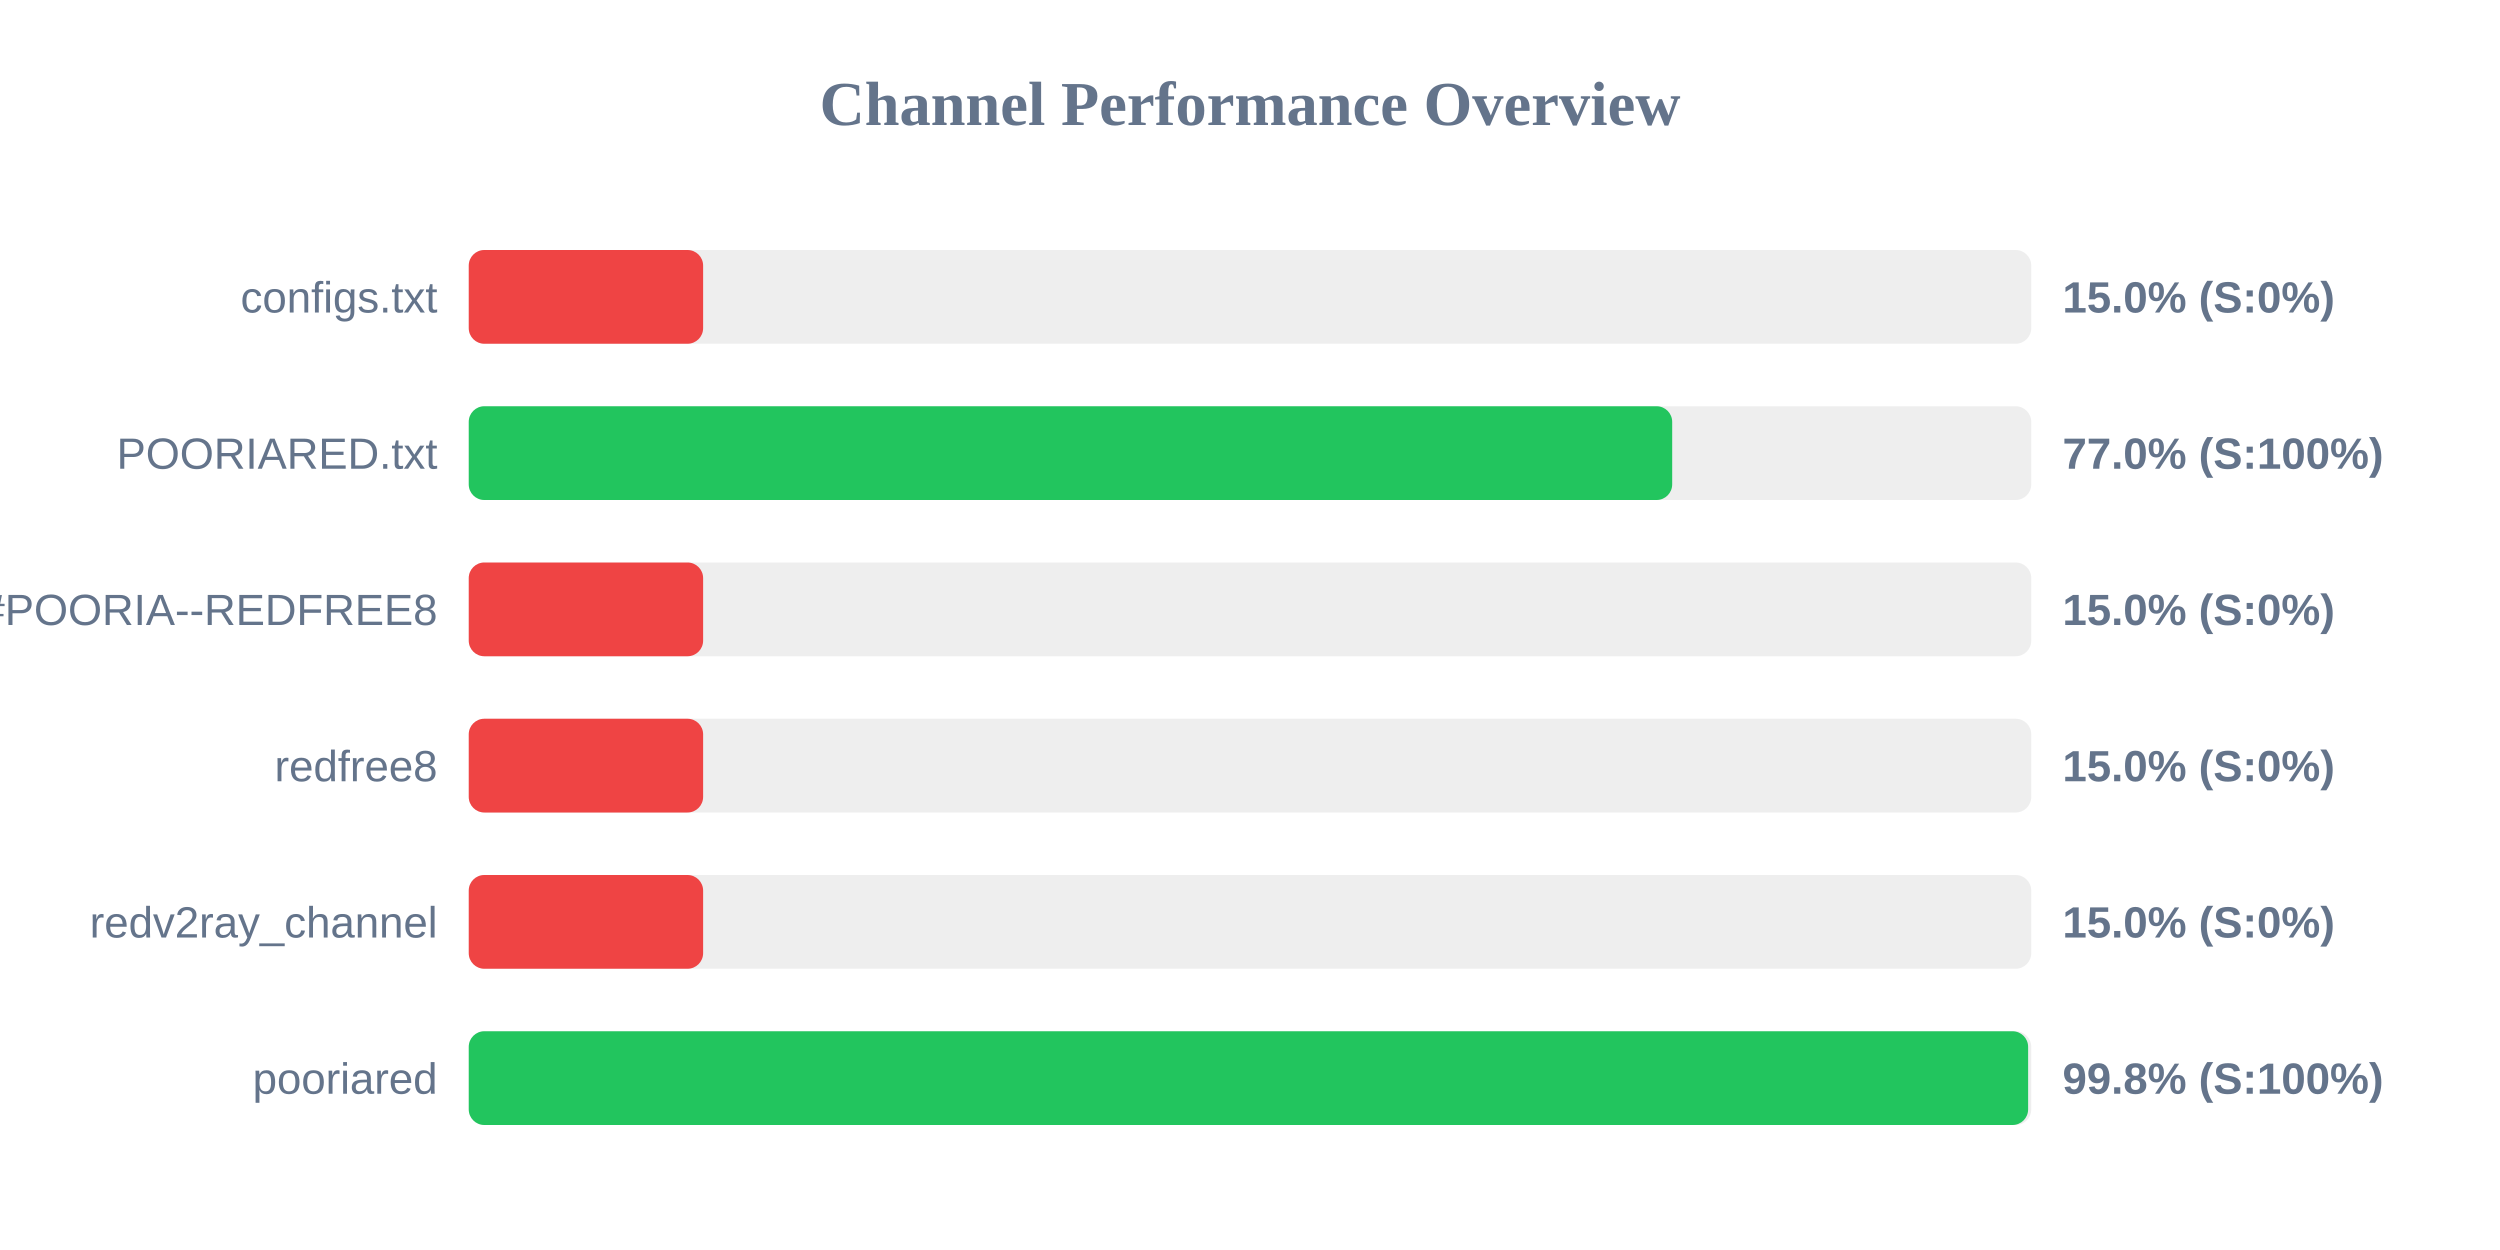
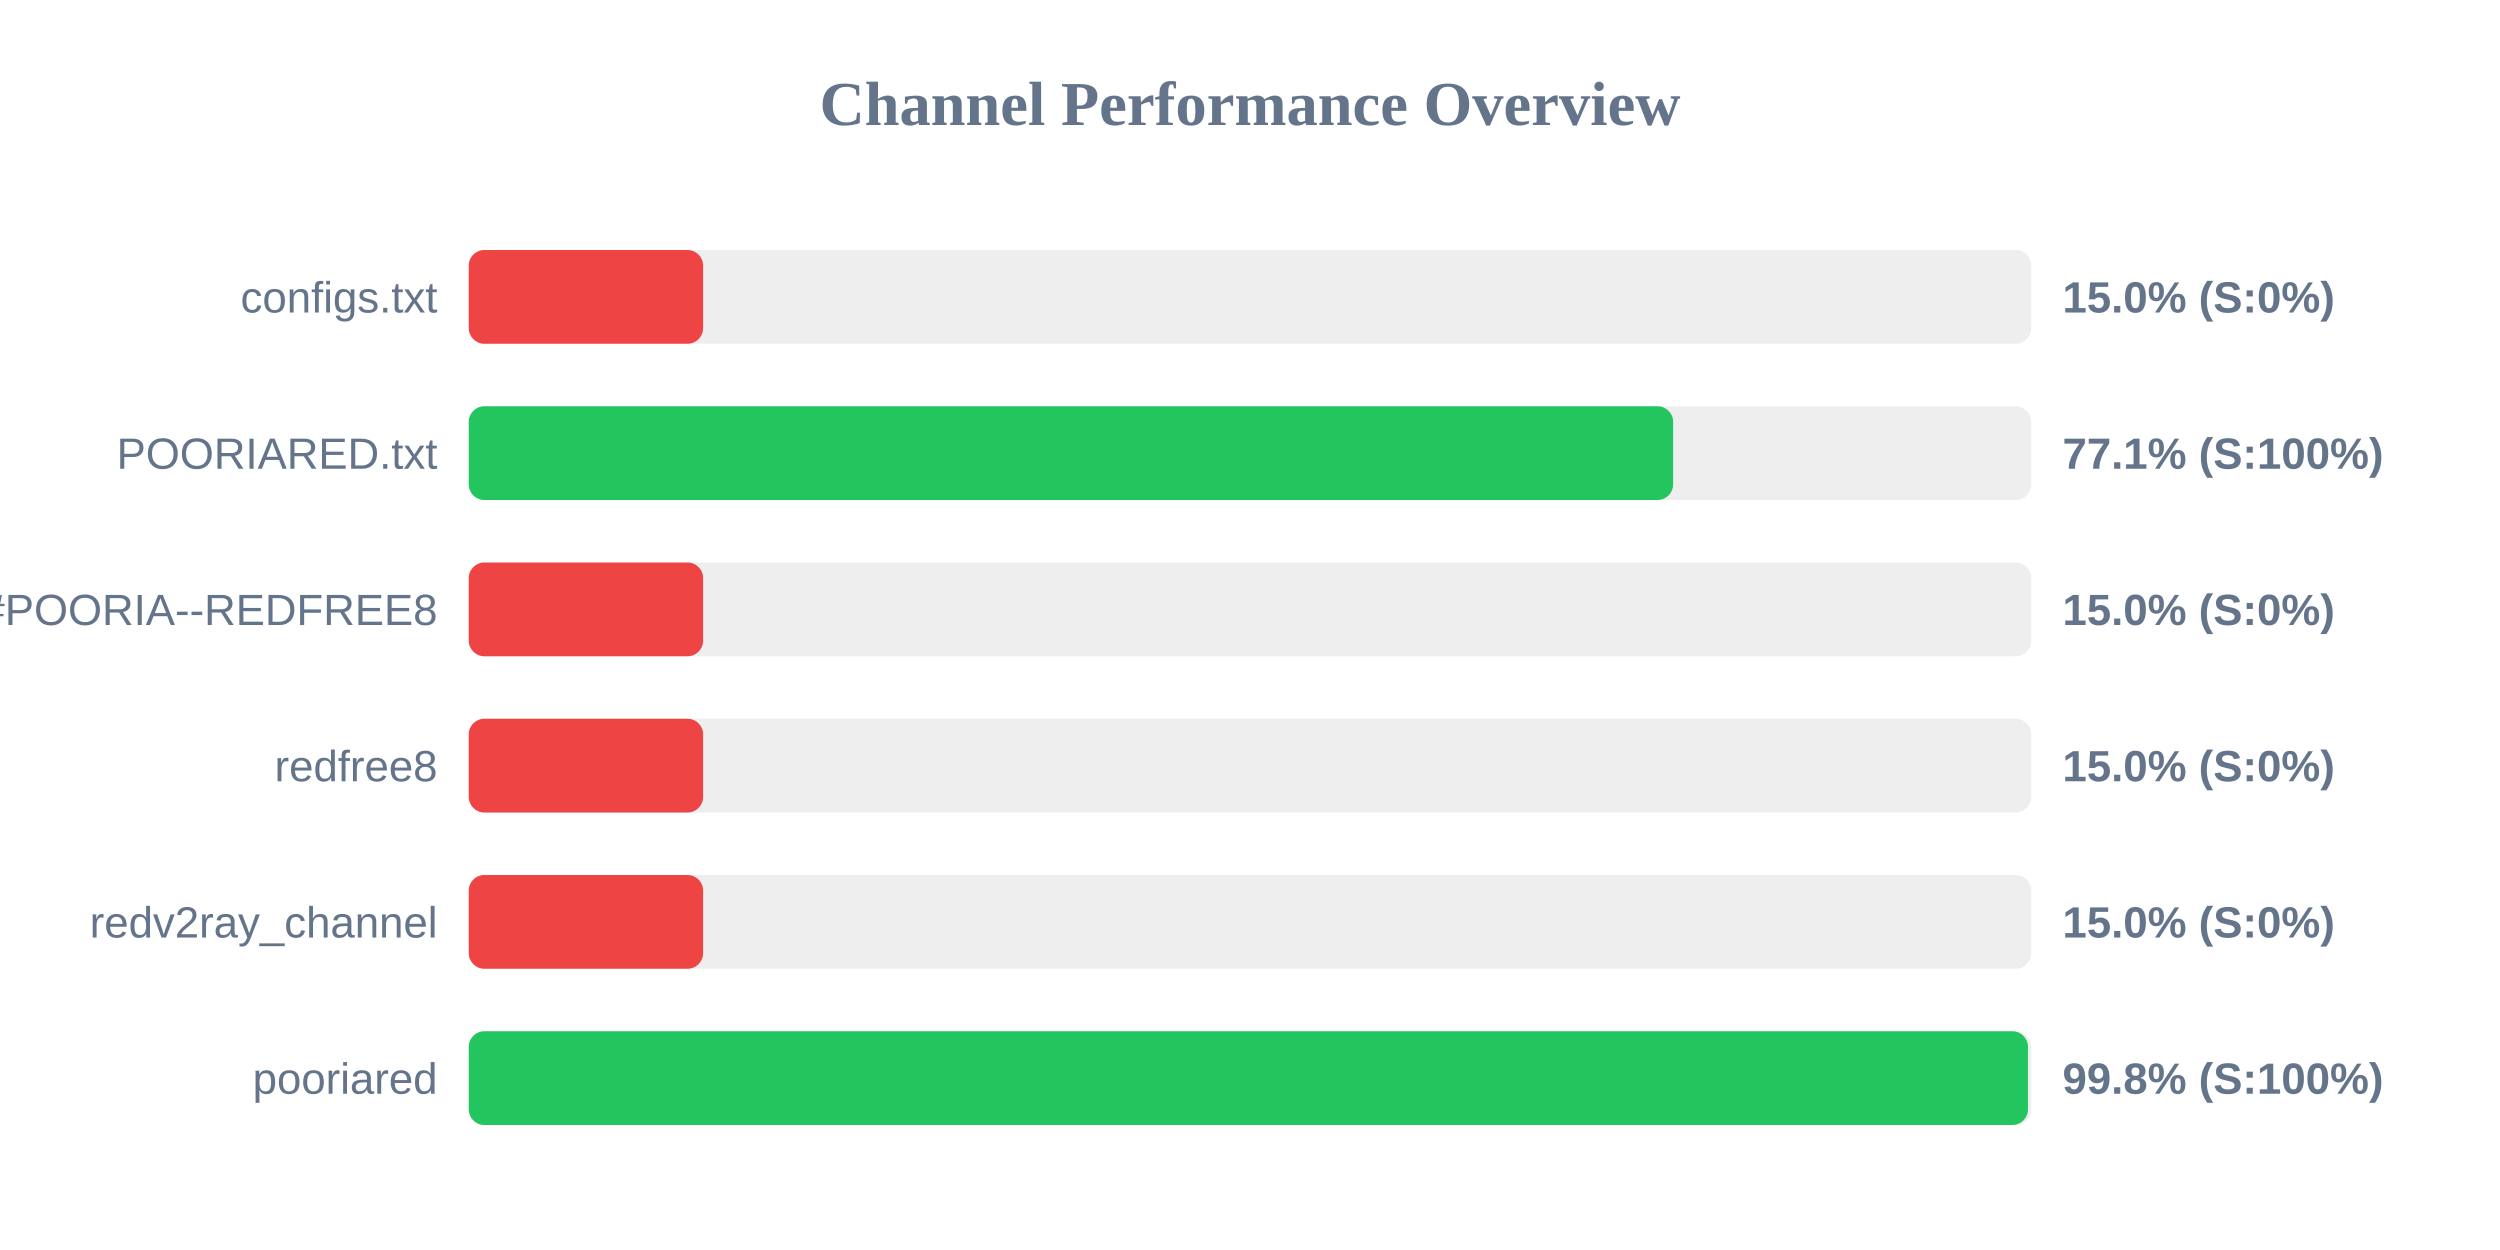
<svg xmlns="http://www.w3.org/2000/svg" width="800" height="400" version="1.1">
  <style>
        .row { font: 14px Arial; fill: #64748b; }
        .score { font: bold 14px Arial; fill: #64748b; }
    </style>
  <text x="400" y="40" text-anchor="middle" font-size="20px" font-weight="bold" fill="#64748b">Channel Performance Overview</text>
  <rect x="150" y="80" width="500" height="30" fill="#eee" rx="5" />
  <rect x="150" y="80" width="75.0" height="30" fill="#ef4444" rx="5" />
  <text x="140" y="100" text-anchor="end" class="row">configs.txt</text>
  <text x="660" y="100" text-anchor="start" class="score">15.0% (S:0%)</text>
  <rect x="150" y="130" width="500" height="30" fill="#eee" rx="5" />
-   <rect x="150" y="130" width="385.1" height="30" fill="#22c55e" rx="5" />
+   <rect x="150" y="130" width="385.4" height="30" fill="#22c55e" rx="5" />
  <text x="140" y="150" text-anchor="end" class="row">POORIARED.txt</text>
-   <text x="660" y="150" text-anchor="start" class="score">77.0% (S:100%)</text>
+   <text x="660" y="150" text-anchor="start" class="score">77.1% (S:100%)</text>
  <rect x="150" y="180" width="500" height="30" fill="#eee" rx="5" />
  <rect x="150" y="180" width="75.0" height="30" fill="#ef4444" rx="5" />
  <text x="140" y="200" text-anchor="end" class="row">POORIA--REDFREE8.txt#POORIA--REDFREE8</text>
  <text x="660" y="200" text-anchor="start" class="score">15.0% (S:0%)</text>
  <rect x="150" y="230" width="500" height="30" fill="#eee" rx="5" />
  <rect x="150" y="230" width="75.0" height="30" fill="#ef4444" rx="5" />
  <text x="140" y="250" text-anchor="end" class="row">redfree8</text>
  <text x="660" y="250" text-anchor="start" class="score">15.0% (S:0%)</text>
  <rect x="150" y="280" width="500" height="30" fill="#eee" rx="5" />
  <rect x="150" y="280" width="75.0" height="30" fill="#ef4444" rx="5" />
  <text x="140" y="300" text-anchor="end" class="row">redv2ray_channel</text>
  <text x="660" y="300" text-anchor="start" class="score">15.0% (S:0%)</text>
  <rect x="150" y="330" width="500" height="30" fill="#eee" rx="5" />
-   <rect x="150" y="330" width="499.0" height="30" fill="#22c55e" rx="5" />
+   <rect x="150" y="330" width="498.95" height="30" fill="#22c55e" rx="5" />
  <text x="140" y="350" text-anchor="end" class="row">pooriared</text>
  <text x="660" y="350" text-anchor="start" class="score">99.8% (S:100%)</text>
</svg>
